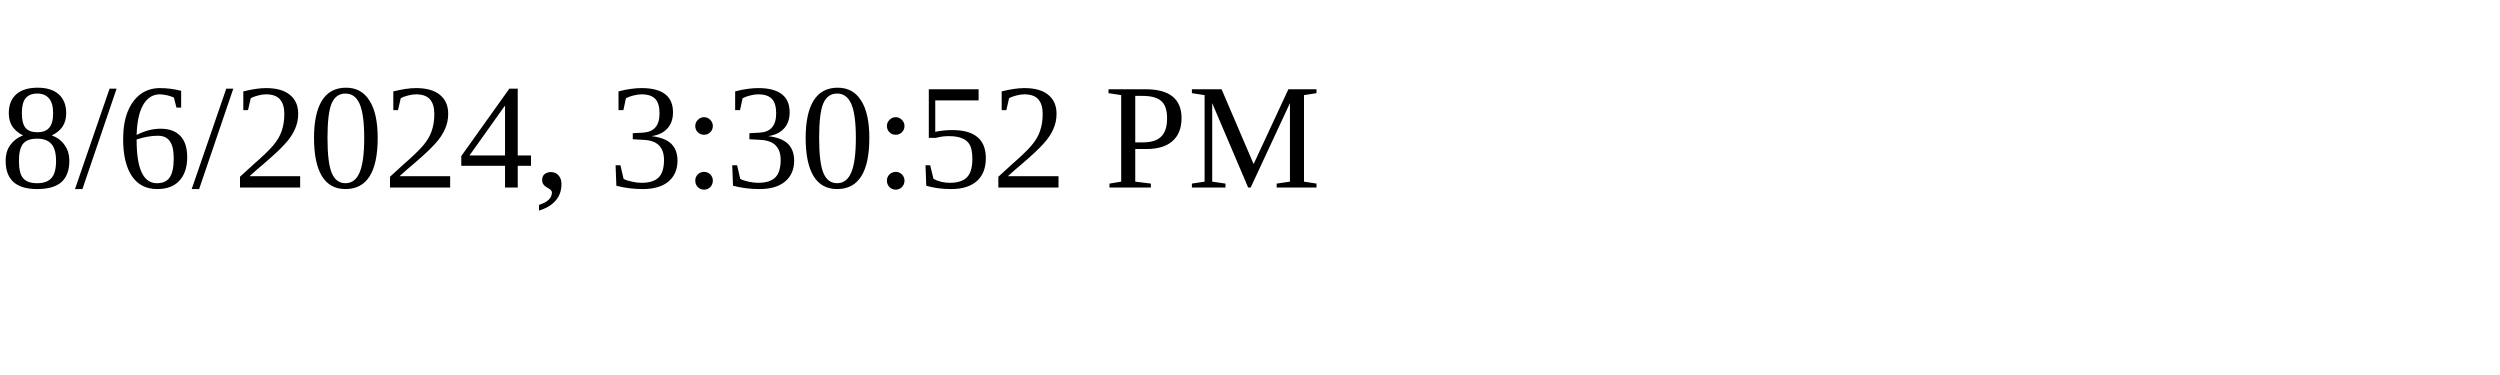
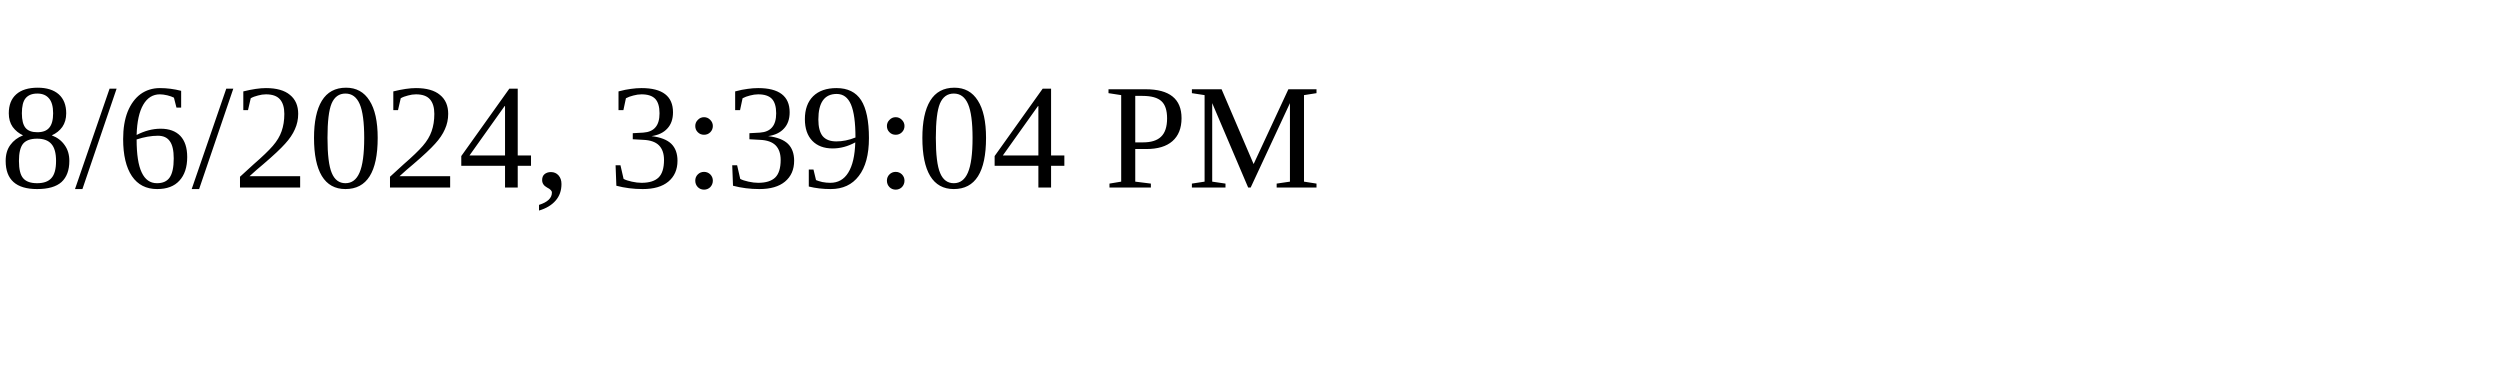
<svg xmlns="http://www.w3.org/2000/svg" height="30" width="200">
-   <text x="0" y="15">8/6/2024, 3:30:52 PM</text>
+   <text x="0" y="15">8/6/2024, 3:39:04 PM</text>
</svg>
